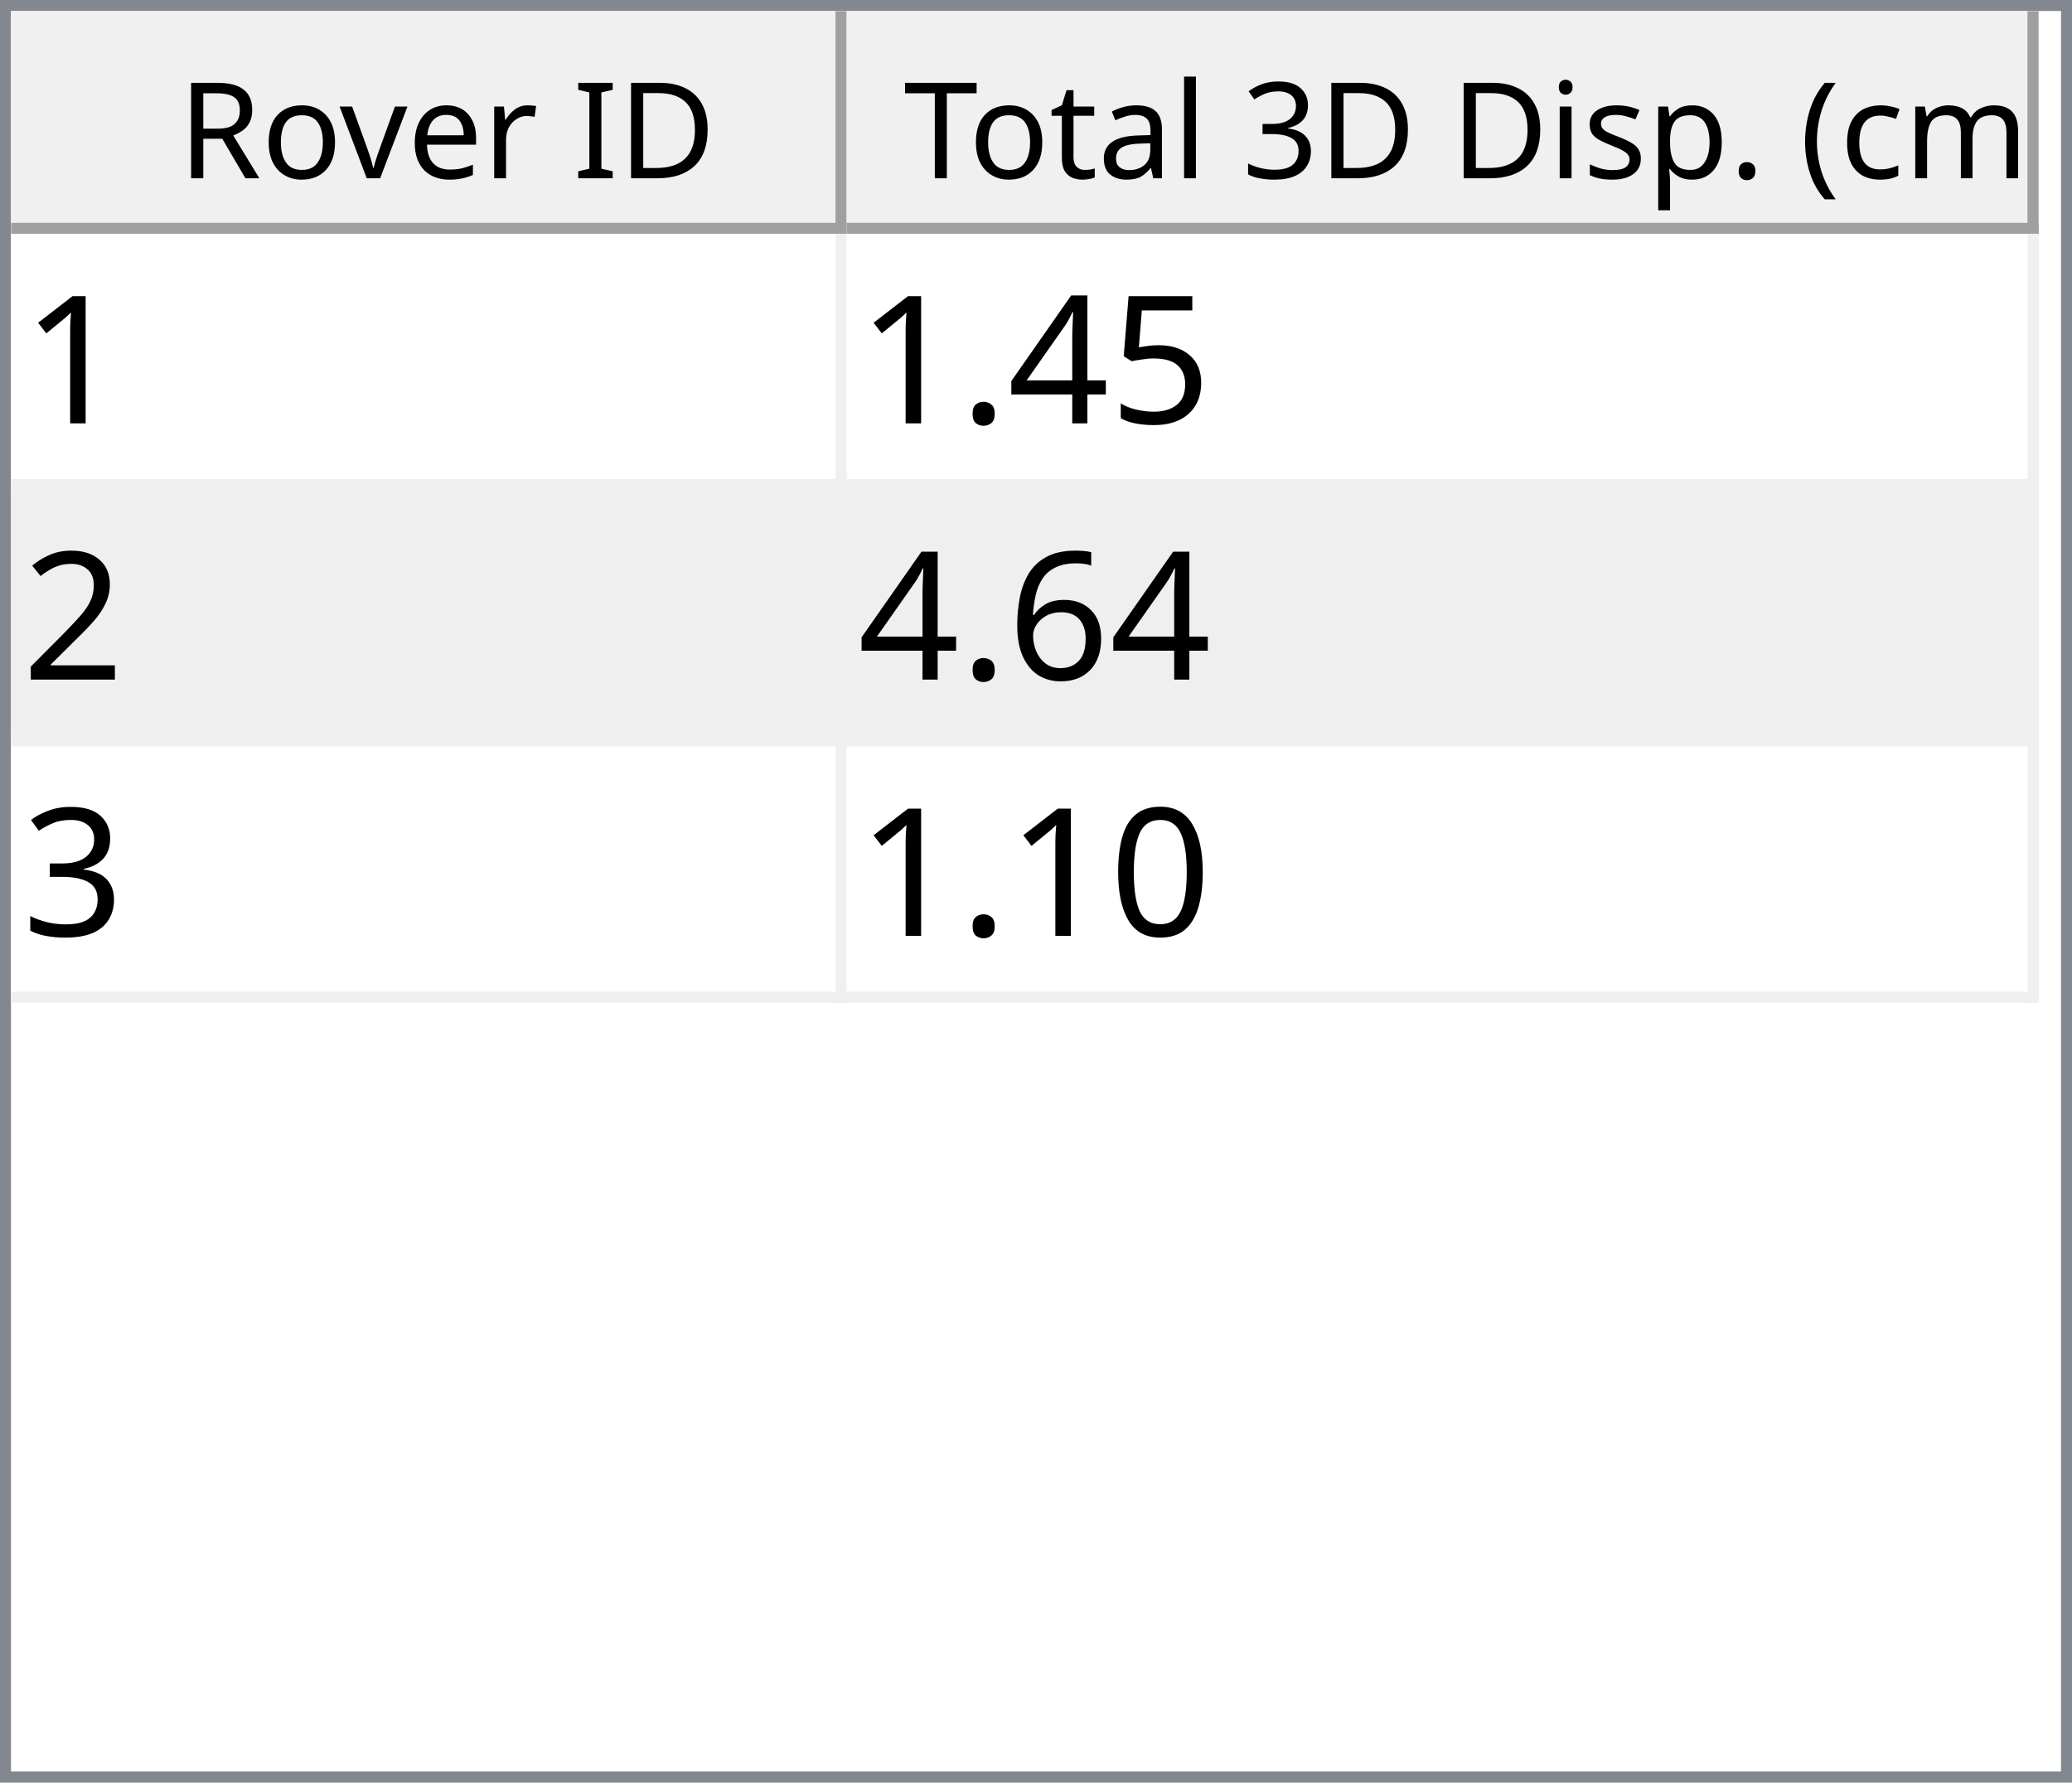
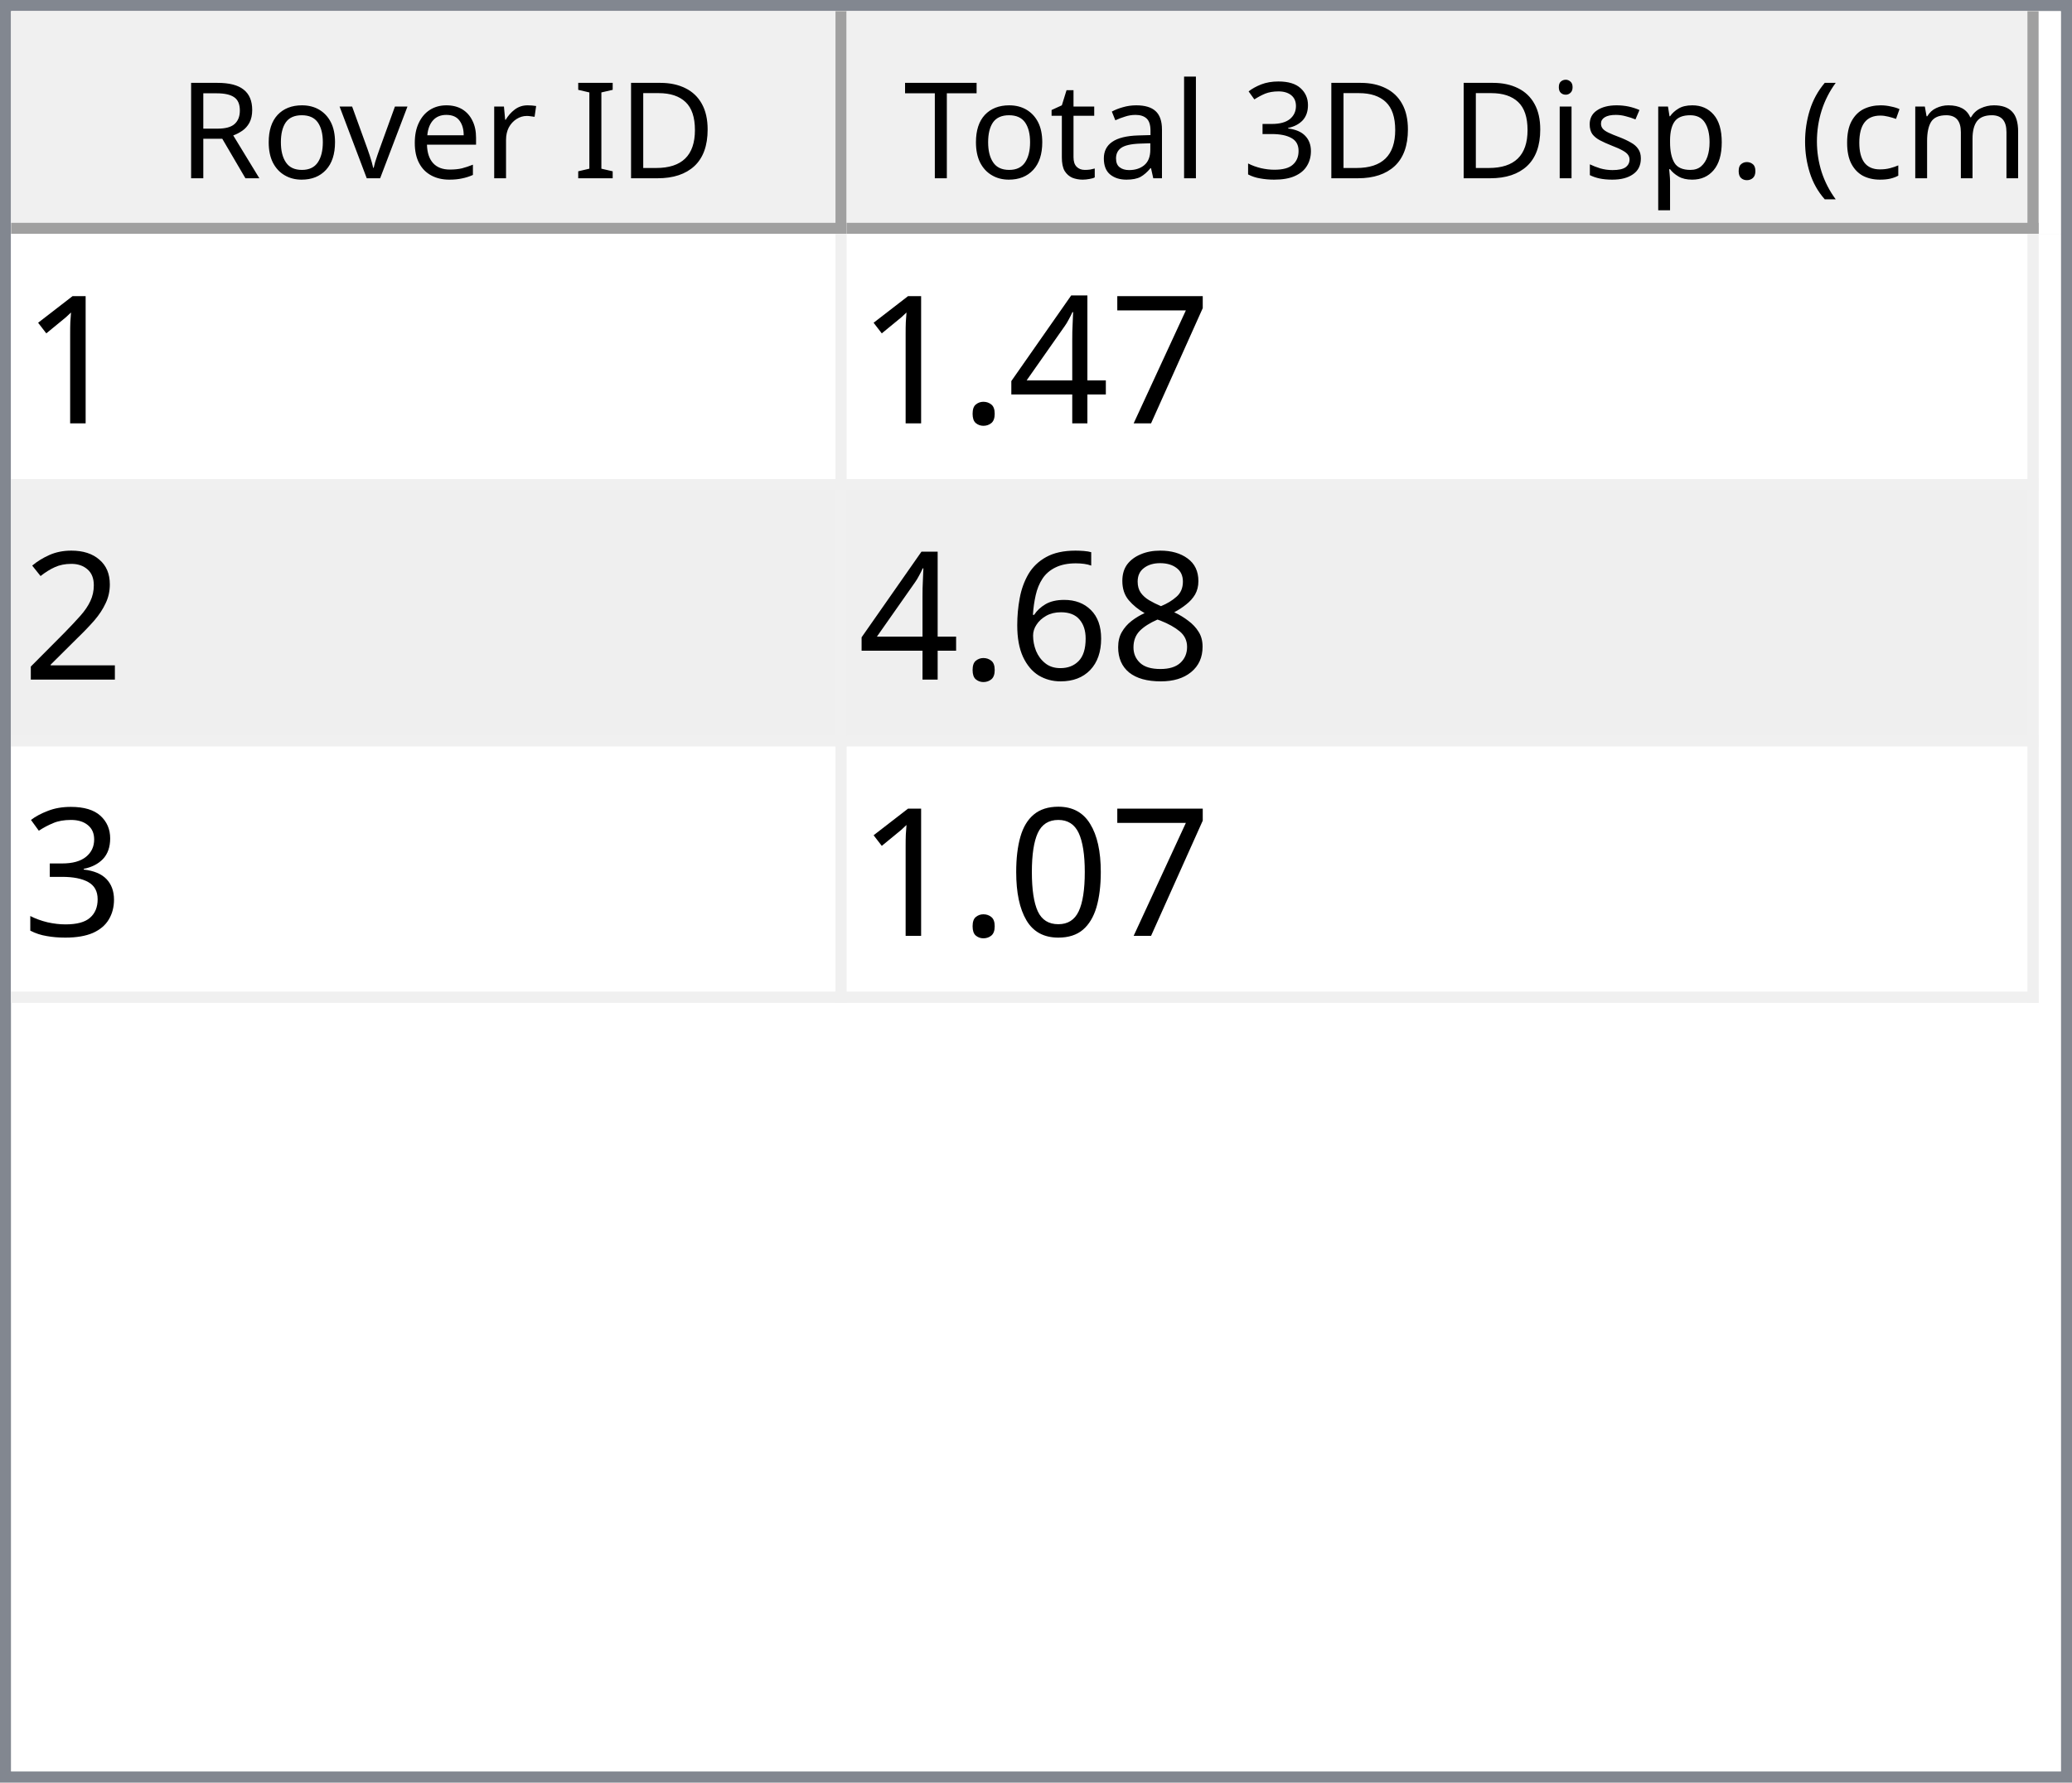
<svg xmlns="http://www.w3.org/2000/svg" style="fill-opacity:1; color-rendering:auto; color-interpolation:auto; text-rendering:auto; stroke:black; stroke-linecap:square; stroke-miterlimit:10; shape-rendering:auto; stroke-opacity:1; fill:black; stroke-dasharray:none; font-weight:normal; stroke-width:1; font-family:'Dialog'; font-style:normal; stroke-linejoin:miter; font-size:12px; stroke-dashoffset:0; image-rendering:auto;" width="186" height="160">
  <defs id="genericDefs" />
  <g>
    <defs id="defs1">
      <clipPath clipPathUnits="userSpaceOnUse" id="clipPath1">
        <path d="M0 0 L186 0 L186 160 L0 160 L0 0 Z" />
      </clipPath>
      <clipPath clipPathUnits="userSpaceOnUse" id="clipPath2">
        <path d="M0 0 L0 160 L186 160 L186 0 Z" />
      </clipPath>
      <clipPath clipPathUnits="userSpaceOnUse" id="clipPath3">
        <path d="M0 0 L0 20 L184 20 L184 0 Z" />
      </clipPath>
      <clipPath clipPathUnits="userSpaceOnUse" id="clipPath4">
        <path d="M0 0 L0 20 L75 20 L75 0 Z" />
      </clipPath>
      <clipPath clipPathUnits="userSpaceOnUse" id="clipPath5">
        <path d="M1 1 L1 19 L74 19 L74 1 Z" />
      </clipPath>
      <clipPath clipPathUnits="userSpaceOnUse" id="clipPath6">
        <path d="M0 0 L0 18 L73 18 L73 0 Z" />
      </clipPath>
      <clipPath clipPathUnits="userSpaceOnUse" id="clipPath7">
        <path d="M-0.5 -0.5 L-0.5 19.5 L74.5 19.5 L74.5 -0.5 Z" />
      </clipPath>
      <clipPath clipPathUnits="userSpaceOnUse" id="clipPath8">
        <path d="M0 0 L0 20 L107 20 L107 0 Z" />
      </clipPath>
      <clipPath clipPathUnits="userSpaceOnUse" id="clipPath9">
        <path d="M1 1 L1 19 L106 19 L106 1 Z" />
      </clipPath>
      <clipPath clipPathUnits="userSpaceOnUse" id="clipPath10">
        <path d="M0 0 L0 18 L105 18 L105 0 Z" />
      </clipPath>
      <clipPath clipPathUnits="userSpaceOnUse" id="clipPath11">
        <path d="M-0.5 -0.5 L-0.5 19.5 L106.5 19.5 L106.5 -0.5 Z" />
      </clipPath>
      <clipPath clipPathUnits="userSpaceOnUse" id="clipPath12">
        <path d="M0 0 L0 138 L184 138 L184 0 Z" />
      </clipPath>
      <clipPath clipPathUnits="userSpaceOnUse" id="clipPath13">
        <path d="M0 0 L0 69 L182 69 L182 0 Z" />
      </clipPath>
      <clipPath clipPathUnits="userSpaceOnUse" id="clipPath14">
        <path d="M-0.5 -0.5 L-0.5 68.5 L181.5 68.5 L181.5 -0.5 Z" />
      </clipPath>
      <clipPath clipPathUnits="userSpaceOnUse" id="clipPath15">
        <path d="M0 0 L0 22 L74 22 L74 0 Z" />
      </clipPath>
      <clipPath clipPathUnits="userSpaceOnUse" id="clipPath16">
        <path d="M0 0 L0 22 L106 22 L106 0 Z" />
      </clipPath>
      <font horiz-adv-x="64.551" id="font1">
        <font-face ascent="107.91" descent="25.098" units-per-em="100" style="font-style:normal; font-family:Segoe UI; font-weight:normal;" />
        <missing-glyph horiz-adv-x="64.551" d="M8.109 0 L8.109 68.266 L56.453 68.266 L56.453 0 L8.109 0 ZM15.328 7.234 L49.219 7.234 L49.219 61.031 L15.328 61.031 L15.328 7.234 Z" />
        <glyph unicode="D" horiz-adv-x="70.117" d="M9.188 0 L9.188 70.016 L28.516 70.016 Q65.531 70.016 65.531 35.891 Q65.531 19.672 55.25 9.836 Q44.969 0 27.734 0 L9.188 0 ZM17.391 62.594 L17.391 7.422 L27.828 7.422 Q41.609 7.422 49.273 14.797 Q56.938 22.172 56.938 35.688 Q56.938 62.594 28.328 62.594 L17.391 62.594 Z" />
        <glyph unicode="I" horiz-adv-x="26.611" d="M17.391 0 L9.188 0 L9.188 70.016 L17.391 70.016 L17.391 0 Z" />
        <glyph unicode=" " horiz-adv-x="27.393" d="" />
        <glyph unicode="r" horiz-adv-x="34.766" d="M34.188 41.891 Q32.078 43.5 28.125 43.5 Q23 43.5 19.555 38.672 Q16.109 33.844 16.109 25.484 L16.109 0 L8.109 0 L8.109 50 L16.109 50 L16.109 39.703 L16.312 39.703 Q18.016 44.969 21.531 47.922 Q25.047 50.875 29.391 50.875 Q32.516 50.875 34.188 50.203 L34.188 41.891 Z" />
        <glyph unicode="e" horiz-adv-x="52.295" d="M48.297 23 L12.984 23 Q13.188 14.656 17.484 10.109 Q21.781 5.562 29.297 5.562 Q37.75 5.562 44.828 11.141 L44.828 3.609 Q38.234 -1.172 27.391 -1.172 Q16.797 -1.172 10.742 5.641 Q4.688 12.453 4.688 24.812 Q4.688 36.469 11.305 43.82 Q17.922 51.172 27.734 51.172 Q37.547 51.172 42.922 44.828 Q48.297 38.484 48.297 27.203 L48.297 23 ZM40.094 29.781 Q40.047 36.719 36.75 40.578 Q33.453 44.438 27.594 44.438 Q21.922 44.438 17.969 40.383 Q14.016 36.328 13.094 29.781 L40.094 29.781 Z" />
        <glyph unicode="v" horiz-adv-x="47.9" d="M47.406 50 L27.484 0 L19.625 0 L0.688 50 L9.469 50 L22.172 13.672 Q23.578 9.672 23.922 6.688 L24.125 6.688 Q24.609 10.453 25.688 13.484 L38.969 50 L47.406 50 Z" />
        <glyph unicode="o" horiz-adv-x="58.594" d="M29 -1.172 Q17.922 -1.172 11.305 5.836 Q4.688 12.844 4.688 24.422 Q4.688 37.016 11.57 44.094 Q18.453 51.172 30.172 51.172 Q41.359 51.172 47.633 44.289 Q53.906 37.406 53.906 25.203 Q53.906 13.234 47.141 6.031 Q40.375 -1.172 29 -1.172 ZM29.594 44.438 Q21.875 44.438 17.383 39.188 Q12.891 33.938 12.891 24.703 Q12.891 15.828 17.43 10.695 Q21.969 5.562 29.594 5.562 Q37.359 5.562 41.531 10.594 Q45.703 15.625 45.703 24.906 Q45.703 34.281 41.531 39.359 Q37.359 44.438 29.594 44.438 Z" />
        <glyph unicode="R" horiz-adv-x="59.814" d="M59.375 0 L49.609 0 L37.891 19.625 Q36.281 22.359 34.766 24.289 Q33.25 26.219 31.664 27.438 Q30.078 28.656 28.25 29.219 Q26.422 29.781 24.125 29.781 L17.391 29.781 L17.391 0 L9.188 0 L9.188 70.016 L30.078 70.016 Q34.672 70.016 38.555 68.867 Q42.438 67.719 45.289 65.375 Q48.141 63.031 49.758 59.547 Q51.375 56.062 51.375 51.375 Q51.375 47.703 50.273 44.656 Q49.172 41.609 47.148 39.211 Q45.125 36.812 42.266 35.133 Q39.406 33.453 35.844 32.516 L35.844 32.328 Q37.594 31.547 38.891 30.547 Q40.188 29.547 41.359 28.18 Q42.531 26.812 43.68 25.078 Q44.828 23.344 46.234 21.047 L59.375 0 ZM17.391 62.594 L17.391 37.203 L28.516 37.203 Q31.594 37.203 34.203 38.133 Q36.812 39.062 38.719 40.797 Q40.625 42.531 41.703 45.047 Q42.781 47.562 42.781 50.688 Q42.781 56.297 39.141 59.445 Q35.5 62.594 28.609 62.594 L17.391 62.594 Z" />
        <glyph unicode=")" horiz-adv-x="30.176" d="M8.297 -15.922 L1.172 -15.922 Q16.406 2.344 16.406 26.812 Q16.406 51.469 1.078 70.016 L8.297 70.016 Q23.531 52.156 23.531 26.703 Q23.531 1.375 8.297 -15.922 Z" />
        <glyph unicode="m" horiz-adv-x="86.133" d="M79.109 0 L71.094 0 L71.094 28.719 Q71.094 37.016 68.531 40.727 Q65.969 44.438 59.906 44.438 Q54.781 44.438 51.195 39.75 Q47.609 35.062 47.609 28.516 L47.609 0 L39.594 0 L39.594 29.688 Q39.594 44.438 28.219 44.438 Q22.953 44.438 19.531 40.016 Q16.109 35.594 16.109 28.516 L16.109 0 L8.109 0 L8.109 50 L16.109 50 L16.109 42.094 L16.312 42.094 Q21.625 51.172 31.844 51.172 Q36.969 51.172 40.773 48.312 Q44.578 45.453 46 40.828 Q51.562 51.172 62.594 51.172 Q79.109 51.172 79.109 30.812 L79.109 0 Z" />
        <glyph unicode="c" horiz-adv-x="46.191" d="M42.188 2.297 Q36.422 -1.172 28.516 -1.172 Q17.828 -1.172 11.258 5.789 Q4.688 12.75 4.688 23.828 Q4.688 36.188 11.766 43.68 Q18.844 51.172 30.672 51.172 Q37.25 51.172 42.281 48.734 L42.281 40.531 Q36.719 44.438 30.375 44.438 Q22.703 44.438 17.797 38.945 Q12.891 33.453 12.891 24.516 Q12.891 15.719 17.508 10.641 Q22.125 5.562 29.891 5.562 Q36.422 5.562 42.188 9.906 L42.188 2.297 Z" />
        <glyph unicode="(" horiz-adv-x="30.176" d="M29.109 -15.922 L21.969 -15.922 Q6.844 1.375 6.844 26.703 Q6.844 52.156 21.969 70.016 L29.203 70.016 Q13.875 51.469 13.875 26.812 Q13.875 2.344 29.109 -15.922 Z" />
        <glyph unicode="." horiz-adv-x="21.68" d="M10.891 -1.078 Q8.641 -1.078 7.055 0.539 Q5.469 2.156 5.469 4.391 Q5.469 6.641 7.055 8.273 Q8.641 9.906 10.891 9.906 Q13.188 9.906 14.797 8.273 Q16.406 6.641 16.406 4.391 Q16.406 2.156 14.797 0.539 Q13.188 -1.078 10.891 -1.078 Z" />
        <glyph unicode="p" horiz-adv-x="58.789" d="M16.312 7.234 L16.109 7.234 L16.109 -23 L8.109 -23 L8.109 50 L16.109 50 L16.109 41.219 L16.312 41.219 Q22.219 51.172 33.594 51.172 Q43.266 51.172 48.688 44.461 Q54.109 37.75 54.109 26.469 Q54.109 13.922 48 6.375 Q41.891 -1.172 31.297 -1.172 Q21.578 -1.172 16.312 7.234 ZM16.109 27.391 L16.109 20.406 Q16.109 14.203 20.141 9.883 Q24.172 5.562 30.375 5.562 Q37.641 5.562 41.773 11.133 Q45.906 16.703 45.906 26.609 Q45.906 34.969 42.047 39.703 Q38.188 44.438 31.594 44.438 Q24.609 44.438 20.359 39.578 Q16.109 34.719 16.109 27.391 Z" />
        <glyph unicode="s" horiz-adv-x="42.432" d="M5.078 1.812 L5.078 10.406 Q11.625 5.562 19.484 5.562 Q30.031 5.562 30.031 12.594 Q30.031 14.594 29.125 15.992 Q28.219 17.391 26.68 18.461 Q25.141 19.531 23.07 20.383 Q21 21.234 18.609 22.172 Q15.281 23.484 12.766 24.828 Q10.25 26.172 8.57 27.859 Q6.891 29.547 6.031 31.695 Q5.172 33.844 5.172 36.719 Q5.172 40.234 6.789 42.945 Q8.406 45.656 11.086 47.484 Q13.766 49.312 17.211 50.242 Q20.656 51.172 24.312 51.172 Q30.812 51.172 35.938 48.922 L35.938 40.828 Q30.422 44.438 23.25 44.438 Q21 44.438 19.195 43.922 Q17.391 43.406 16.094 42.477 Q14.797 41.547 14.086 40.258 Q13.375 38.969 13.375 37.406 Q13.375 35.453 14.086 34.133 Q14.797 32.812 16.164 31.789 Q17.531 30.766 19.484 29.938 Q21.438 29.109 23.922 28.125 Q27.25 26.859 29.883 25.516 Q32.516 24.172 34.375 22.484 Q36.234 20.797 37.234 18.602 Q38.234 16.406 38.234 13.375 Q38.234 9.672 36.602 6.938 Q34.969 4.203 32.234 2.398 Q29.5 0.594 25.93 -0.289 Q22.359 -1.172 18.453 -1.172 Q10.75 -1.172 5.078 1.812 Z" />
        <glyph unicode="i" horiz-adv-x="24.219" d="M12.203 62.703 Q10.062 62.703 8.547 64.164 Q7.031 65.625 7.031 67.875 Q7.031 70.125 8.547 71.609 Q10.062 73.094 12.203 73.094 Q14.406 73.094 15.945 71.609 Q17.484 70.125 17.484 67.875 Q17.484 65.719 15.945 64.211 Q14.406 62.703 12.203 62.703 ZM16.109 0 L8.109 0 L8.109 50 L16.109 50 L16.109 0 Z" />
        <glyph unicode="3" horiz-adv-x="53.906" d="M46.531 19.828 Q46.531 15.094 44.75 11.211 Q42.969 7.328 39.719 4.57 Q36.469 1.812 31.93 0.297 Q27.391 -1.219 21.922 -1.219 Q11.922 -1.219 6 2.594 L6 11.188 Q13.094 5.609 22.219 5.609 Q25.875 5.609 28.828 6.539 Q31.781 7.469 33.906 9.227 Q36.031 10.984 37.18 13.477 Q38.328 15.969 38.328 19.094 Q38.328 32.812 18.797 32.812 L12.984 32.812 L12.984 39.594 L18.5 39.594 Q35.797 39.594 35.797 52.484 Q35.797 64.406 22.609 64.406 Q15.188 64.406 8.688 59.422 L8.688 67.188 Q15.375 71.188 24.609 71.188 Q29 71.188 32.57 69.969 Q36.141 68.75 38.68 66.555 Q41.219 64.359 42.609 61.281 Q44 58.203 44 54.5 Q44 40.672 30.031 36.719 L30.031 36.531 Q33.594 36.141 36.625 34.797 Q39.656 33.453 41.852 31.305 Q44.047 29.156 45.289 26.25 Q46.531 23.344 46.531 19.828 Z" />
        <glyph unicode="l" horiz-adv-x="24.219" d="M16.109 0 L8.109 0 L8.109 74.031 L16.109 74.031 L16.109 0 Z" />
        <glyph unicode="a" horiz-adv-x="50.879" d="M43.891 0 L35.891 0 L35.891 7.812 L35.688 7.812 Q30.469 -1.172 20.312 -1.172 Q12.844 -1.172 8.617 2.781 Q4.391 6.734 4.391 13.281 Q4.391 27.297 20.906 29.594 L35.891 31.688 Q35.891 44.438 25.594 44.438 Q16.547 44.438 9.281 38.281 L9.281 46.484 Q16.656 51.172 26.266 51.172 Q43.891 51.172 43.891 32.516 L43.891 0 ZM35.891 25.297 L23.828 23.641 Q18.266 22.859 15.43 20.875 Q12.594 18.891 12.594 13.875 Q12.594 10.203 15.211 7.883 Q17.828 5.562 22.172 5.562 Q28.125 5.562 32.008 9.742 Q35.891 13.922 35.891 20.312 L35.891 25.297 Z" />
        <glyph unicode="t" horiz-adv-x="33.887" d="M31.297 0.484 Q28.469 -1.078 23.828 -1.078 Q10.688 -1.078 10.688 13.578 L10.688 43.172 L2.094 43.172 L2.094 50 L10.688 50 L10.688 62.203 L18.703 64.797 L18.703 50 L31.297 50 L31.297 43.172 L18.703 43.172 L18.703 14.984 Q18.703 9.969 20.414 7.82 Q22.125 5.672 26.078 5.672 Q29.109 5.672 31.297 7.328 L31.297 0.484 Z" />
        <glyph unicode="T" horiz-adv-x="52.393" d="M50.594 62.594 L30.375 62.594 L30.375 0 L22.172 0 L22.172 62.594 L2 62.594 L2 70.016 L50.594 70.016 L50.594 62.594 Z" />
      </font>
      <font horiz-adv-x="75.0" id="font2">
        <font-face ascent="100.537" descent="21.973" units-per-em="100" style="font-style:normal; font-family:sans-serif; font-weight:normal;" />
        <missing-glyph horiz-adv-x="75.0" d="M12.5 0 L12.5 62.5 L62.5 62.5 L62.5 0 L12.5 0 ZM14.062 1.562 L60.938 1.562 L60.938 60.938 L14.062 60.938 L14.062 1.562 Z" />
        <glyph unicode="1" horiz-adv-x="55.615" d="M37.25 0 L28.469 0 L28.469 56 Q25.297 52.984 20.141 49.953 Q14.984 46.922 10.891 45.406 L10.891 53.906 Q18.266 57.375 23.781 62.305 Q29.297 67.234 31.594 71.875 L37.25 71.875 L37.25 0 Z" />
-         <glyph unicode="5" horiz-adv-x="55.615" d="M4.156 18.75 L13.375 19.531 Q14.406 12.797 18.141 9.398 Q21.875 6 27.156 6 Q33.5 6 37.891 10.789 Q42.281 15.578 42.281 23.484 Q42.281 31 38.062 35.352 Q33.844 39.703 27 39.703 Q22.75 39.703 19.336 37.773 Q15.922 35.844 13.969 32.766 L5.719 33.844 L12.641 70.609 L48.25 70.609 L48.25 62.203 L19.672 62.203 L15.828 42.969 Q22.266 47.469 29.344 47.469 Q38.719 47.469 45.164 40.969 Q51.609 34.469 51.609 24.266 Q51.609 14.547 45.953 7.469 Q39.062 -1.219 27.156 -1.219 Q17.391 -1.219 11.211 4.25 Q5.031 9.719 4.156 18.75 Z" />
+         <glyph unicode="7" horiz-adv-x="55.615" d="M4.734 62.203 L4.734 70.656 L51.078 70.656 L51.078 63.812 Q44.234 56.547 37.523 44.484 Q30.812 32.422 27.156 19.672 Q24.516 10.688 23.781 0 L14.75 0 Q14.891 8.453 18.062 20.414 Q21.234 32.375 27.172 43.484 Q33.109 54.594 39.797 62.203 L4.734 62.203 Z" />
        <glyph unicode="4" horiz-adv-x="55.615" d="M32.328 0 L32.328 17.141 L1.266 17.141 L1.266 25.203 L33.938 71.578 L41.109 71.578 L41.109 25.203 L50.781 25.203 L50.781 17.141 L41.109 17.141 L41.109 0 L32.328 0 ZM32.328 25.203 L32.328 57.469 L9.906 25.203 L32.328 25.203 Z" />
        <glyph unicode="." horiz-adv-x="27.783" d="M9.078 0 L9.078 10.016 L19.094 10.016 L19.094 0 L9.078 0 Z" />
        <glyph unicode="2" horiz-adv-x="55.615" d="M50.344 8.453 L50.344 0 L3.031 0 Q2.938 3.172 4.047 6.109 Q5.859 10.938 9.836 15.625 Q13.812 20.312 21.344 26.469 Q33.016 36.031 37.117 41.625 Q41.219 47.219 41.219 52.203 Q41.219 57.422 37.477 61.008 Q33.734 64.594 27.734 64.594 Q21.391 64.594 17.578 60.789 Q13.766 56.984 13.719 50.25 L4.688 51.172 Q5.609 61.281 11.664 66.578 Q17.719 71.875 27.938 71.875 Q38.234 71.875 44.242 66.164 Q50.25 60.453 50.25 52 Q50.25 47.703 48.492 43.555 Q46.734 39.406 42.656 34.812 Q38.578 30.219 29.109 22.219 Q21.188 15.578 18.945 13.211 Q16.703 10.844 15.234 8.453 L50.344 8.453 Z" />
+         <glyph unicode="8" horiz-adv-x="55.615" d="M17.672 38.812 Q12.203 40.828 9.57 44.539 Q6.938 48.25 6.938 53.422 Q6.938 61.234 12.555 66.555 Q18.172 71.875 27.484 71.875 Q36.859 71.875 42.578 66.43 Q48.297 60.984 48.297 53.172 Q48.297 48.188 45.68 44.508 Q43.062 40.828 37.75 38.812 Q44.344 36.672 47.781 31.883 Q51.219 27.094 51.219 20.453 Q51.219 11.281 44.727 5.031 Q38.234 -1.219 27.641 -1.219 Q17.047 -1.219 10.547 5.055 Q4.047 11.328 4.047 20.703 Q4.047 27.688 7.594 32.398 Q11.141 37.109 17.672 38.812 ZM15.922 53.719 Q15.922 48.641 19.195 45.414 Q22.469 42.188 27.688 42.188 Q32.766 42.188 36.016 45.383 Q39.266 48.578 39.266 53.219 Q39.266 58.062 35.914 61.359 Q32.562 64.656 27.594 64.656 Q22.562 64.656 19.242 61.43 Q15.922 58.203 15.922 53.719 ZM13.094 20.656 Q13.094 16.891 14.875 13.375 Q16.656 9.859 20.172 7.93 Q23.688 6 27.734 6 Q34.031 6 38.133 10.055 Q42.234 14.109 42.234 20.359 Q42.234 26.703 38.016 30.859 Q33.797 35.016 27.438 35.016 Q21.234 35.016 17.164 30.914 Q13.094 26.812 13.094 20.656 Z" />
        <glyph unicode="6" horiz-adv-x="55.615" d="M49.75 54.047 L41.016 53.375 Q39.844 58.547 37.703 60.891 Q34.125 64.656 28.906 64.656 Q24.703 64.656 21.531 62.312 Q17.391 59.281 14.992 53.469 Q12.594 47.656 12.5 36.922 Q15.672 41.75 20.266 44.094 Q24.859 46.438 29.891 46.438 Q38.672 46.438 44.852 39.969 Q51.031 33.5 51.031 23.25 Q51.031 16.5 48.125 10.719 Q45.219 4.938 40.141 1.859 Q35.062 -1.219 28.609 -1.219 Q17.625 -1.219 10.695 6.859 Q3.766 14.938 3.766 33.5 Q3.766 54.25 11.422 63.672 Q18.109 71.875 29.438 71.875 Q37.891 71.875 43.289 67.141 Q48.688 62.406 49.75 54.047 ZM13.875 23.188 Q13.875 18.656 15.797 14.508 Q17.719 10.359 21.188 8.18 Q24.656 6 28.469 6 Q34.031 6 38.039 10.492 Q42.047 14.984 42.047 22.703 Q42.047 30.125 38.086 34.398 Q34.125 38.672 28.125 38.672 Q22.172 38.672 18.023 34.398 Q13.875 30.125 13.875 23.188 Z" />
        <glyph unicode="3" horiz-adv-x="55.615" d="M4.203 18.891 L12.984 20.062 Q14.5 12.594 18.141 9.297 Q21.781 6 27 6 Q33.203 6 37.477 10.297 Q41.75 14.594 41.75 20.953 Q41.75 27 37.797 30.93 Q33.844 34.859 27.734 34.859 Q25.25 34.859 21.531 33.891 L22.516 41.609 Q23.391 41.5 23.922 41.5 Q29.547 41.5 34.039 44.43 Q38.531 47.359 38.531 53.469 Q38.531 58.297 35.258 61.477 Q31.984 64.656 26.812 64.656 Q21.688 64.656 18.266 61.43 Q14.844 58.203 13.875 51.766 L5.078 53.328 Q6.688 62.156 12.398 67.016 Q18.109 71.875 26.609 71.875 Q32.469 71.875 37.398 69.359 Q42.328 66.844 44.945 62.5 Q47.562 58.156 47.562 53.266 Q47.562 48.641 45.07 44.828 Q42.578 41.016 37.703 38.766 Q44.047 37.312 47.562 32.695 Q51.078 28.078 51.078 21.141 Q51.078 11.766 44.242 5.25 Q37.406 -1.266 26.953 -1.266 Q17.531 -1.266 11.305 4.352 Q5.078 9.969 4.203 18.891 Z" />
        <glyph unicode="0" horiz-adv-x="55.615" d="M4.156 35.297 Q4.156 48 6.766 55.742 Q9.375 63.484 14.523 67.68 Q19.672 71.875 27.484 71.875 Q33.25 71.875 37.594 69.555 Q41.938 67.234 44.773 62.867 Q47.609 58.5 49.219 52.227 Q50.828 45.953 50.828 35.297 Q50.828 22.703 48.242 14.969 Q45.656 7.234 40.508 3.008 Q35.359 -1.219 27.484 -1.219 Q17.141 -1.219 11.234 6.203 Q4.156 15.141 4.156 35.297 ZM13.188 35.297 Q13.188 17.672 17.312 11.836 Q21.438 6 27.484 6 Q33.547 6 37.672 11.859 Q41.797 17.719 41.797 35.297 Q41.797 52.984 37.672 58.789 Q33.547 64.594 27.391 64.594 Q21.344 64.594 17.719 59.469 Q13.188 52.938 13.188 35.297 Z" />
      </font>
    </defs>
    <g style="fill:white; stroke:white;">
      <rect x="0" y="0" width="186" style="clip-path:url(#clipPath1); stroke:none;" height="160" />
    </g>
    <g style="fill:white; text-rendering:optimizeSpeed; color-rendering:optimizeSpeed; image-rendering:optimizeSpeed; shape-rendering:crispEdges; stroke:white; color-interpolation:sRGB;">
      <rect x="0" width="186" height="160" y="0" style="stroke:none;" />
      <path style="stroke:none;" d="M0 160 L186 160 L186 0 L0 0 Z" />
    </g>
    <g style="fill:rgb(240,240,240); font-family:'Segoe UI'; stroke:rgb(240,240,240);">
      <rect x="0" y="0" width="186" style="clip-path:url(#clipPath2); stroke:none;" height="160" />
    </g>
    <g style="fill:rgb(130,135,144); font-family:'Segoe UI'; stroke:rgb(130,135,144);">
      <path d="M0 0 L186 0 L186 160 L0 160 L0 0 ZM1 1 L185 1 L185 159 L1 159 L1 1 Z" style="fill-rule:evenodd; clip-path:url(#clipPath2); stroke:none;" />
    </g>
    <g style="fill:white; font-family:'Segoe UI'; stroke:white;" transform="translate(1,1)">
      <rect x="0" y="0" width="184" style="clip-path:url(#clipPath3); stroke:none;" height="20" />
    </g>
    <g style="fill:rgb(240,240,240); font-family:'Segoe UI'; stroke:rgb(240,240,240);" transform="translate(1,1)">
      <rect x="0" y="0" width="75" style="clip-path:url(#clipPath4); stroke:none;" height="20" />
    </g>
    <g style="font-family:'Segoe UI';" transform="translate(2,2)">
      <text x="14" xml:space="preserve" y="14" style="clip-path:url(#clipPath6); stroke:none;">Rover ID</text>
    </g>
    <g style="fill:rgb(160,160,160); font-family:'Segoe UI'; stroke:rgb(160,160,160); stroke-linejoin:bevel;" transform="translate(1.5,1.5)">
      <line x1="74" x2="74" y1="0" style="fill:none; clip-path:url(#clipPath7);" y2="19" />
    </g>
    <g style="fill:rgb(160,160,160); font-family:'Segoe UI'; stroke:rgb(160,160,160); stroke-linejoin:bevel;" transform="matrix(1,0,0,1,1,1) translate(0.5,0.5)">
      <line x1="0" x2="74" y1="19" style="fill:none; clip-path:url(#clipPath7);" y2="19" />
    </g>
    <g style="fill:rgb(240,240,240); font-family:'Segoe UI'; stroke:rgb(240,240,240);" transform="translate(76,1)">
      <rect x="0" y="0" width="107" style="clip-path:url(#clipPath8); stroke:none;" height="20" />
    </g>
    <g style="font-family:'Segoe UI';" transform="translate(77,2)">
      <text x="1" xml:space="preserve" y="14" style="clip-path:url(#clipPath10); stroke:none;"> Total 3D Disp. (cm)</text>
    </g>
    <g style="fill:rgb(160,160,160); font-family:'Segoe UI'; stroke:rgb(160,160,160); stroke-linejoin:bevel;" transform="translate(76.5,1.5)">
      <line x1="106" x2="106" y1="0" style="fill:none; clip-path:url(#clipPath11);" y2="19" />
    </g>
    <g style="fill:rgb(160,160,160); font-family:'Segoe UI'; stroke:rgb(160,160,160); stroke-linejoin:bevel;" transform="matrix(1,0,0,1,76,1) translate(0.5,0.5)">
      <line x1="0" x2="106" y1="19" style="fill:none; clip-path:url(#clipPath11);" y2="19" />
    </g>
    <g style="fill:white; font-family:'Segoe UI'; stroke:white;" transform="translate(1,21)">
      <rect x="0" y="0" width="184" style="clip-path:url(#clipPath12); stroke:none;" height="138" />
    </g>
    <g style="fill:rgb(240,240,240); font-size:16px; font-family:sans-serif; stroke:rgb(240,240,240);" transform="translate(1,21)">
      <rect x="0" y="0" width="182" style="clip-path:url(#clipPath13); stroke:none;" height="69" />
      <line transform="translate(0.5,0.5)" x1="0" x2="181" y1="22" style="clip-path:url(#clipPath14); fill:none; stroke-linejoin:bevel;" y2="22" />
    </g>
    <g transform="matrix(1,0,0,1,1,21) translate(0.5,0.5)" style="fill:rgb(240,240,240); font-size:16px; font-family:sans-serif; stroke:rgb(240,240,240); stroke-linejoin:bevel;">
      <line x1="0" x2="181" y1="45" style="fill:none; clip-path:url(#clipPath14);" y2="45" />
    </g>
    <g transform="matrix(1,0,0,1,1,21) translate(0.5,0.5)" style="fill:rgb(240,240,240); font-size:16px; font-family:sans-serif; stroke:rgb(240,240,240); stroke-linejoin:bevel;">
      <line x1="0" x2="181" y1="68" style="fill:none; clip-path:url(#clipPath14);" y2="68" />
    </g>
    <g transform="matrix(1,0,0,1,1,21) translate(0.5,0.5)" style="fill:rgb(240,240,240); font-size:16px; font-family:sans-serif; stroke:rgb(240,240,240); stroke-linejoin:bevel;">
      <line x1="74" x2="74" y1="0" style="fill:none; clip-path:url(#clipPath14);" y2="68" />
    </g>
    <g transform="matrix(1,0,0,1,1,21) translate(0.5,0.5)" style="fill:rgb(240,240,240); font-size:16px; font-family:sans-serif; stroke:rgb(240,240,240); stroke-linejoin:bevel;">
      <line x1="181" x2="181" y1="0" style="fill:none; clip-path:url(#clipPath14);" y2="68" />
    </g>
    <g style="fill:white; font-size:16px; font-family:sans-serif; stroke:white;" transform="matrix(1,0,0,1,1,21)">
      <rect x="0" y="0" width="74" style="clip-path:url(#clipPath15); stroke:none;" height="22" />
      <text x="1" y="17" style="fill:black; clip-path:url(#clipPath15); stroke:none;" xml:space="preserve">1</text>
    </g>
    <g style="fill:white; font-size:16px; font-family:sans-serif; stroke:white;" transform="matrix(1,0,0,1,1,21) translate(75,0)">
      <rect x="0" y="0" width="106" style="clip-path:url(#clipPath16); stroke:none;" height="22" />
-       <text x="1" y="17" style="fill:black; clip-path:url(#clipPath16); stroke:none;" xml:space="preserve">1.45</text>
+       <text x="1" y="17" style="fill:black; clip-path:url(#clipPath16); stroke:none;" xml:space="preserve">1.47</text>
    </g>
    <g style="fill:rgb(239,239,239); font-size:16px; font-family:sans-serif; stroke:rgb(239,239,239);" transform="matrix(1,0,0,1,1,21) translate(0,23)">
      <rect x="0" y="0" width="74" style="clip-path:url(#clipPath15); stroke:none;" height="22" />
      <text x="1" y="17" style="fill:black; clip-path:url(#clipPath15); stroke:none;" xml:space="preserve">2</text>
    </g>
    <g style="fill:rgb(239,239,239); font-size:16px; font-family:sans-serif; stroke:rgb(239,239,239);" transform="matrix(1,0,0,1,1,21) translate(75,23)">
      <rect x="0" y="0" width="106" style="clip-path:url(#clipPath16); stroke:none;" height="22" />
-       <text x="1" y="17" style="fill:black; clip-path:url(#clipPath16); stroke:none;" xml:space="preserve">4.64</text>
+       <text x="1" y="17" style="fill:black; clip-path:url(#clipPath16); stroke:none;" xml:space="preserve">4.68</text>
    </g>
    <g style="fill:white; font-size:16px; font-family:sans-serif; stroke:white;" transform="matrix(1,0,0,1,1,21) translate(0,46)">
      <rect x="0" y="0" width="74" style="clip-path:url(#clipPath15); stroke:none;" height="22" />
      <text x="1" y="17" style="fill:black; clip-path:url(#clipPath15); stroke:none;" xml:space="preserve">3</text>
    </g>
    <g style="fill:white; font-size:16px; font-family:sans-serif; stroke:white;" transform="matrix(1,0,0,1,1,21) translate(75,46)">
      <rect x="0" y="0" width="106" style="clip-path:url(#clipPath16); stroke:none;" height="22" />
-       <text x="1" y="17" style="fill:black; clip-path:url(#clipPath16); stroke:none;" xml:space="preserve">1.10</text>
+       <text x="1" y="17" style="fill:black; clip-path:url(#clipPath16); stroke:none;" xml:space="preserve">1.07</text>
    </g>
  </g>
</svg>
